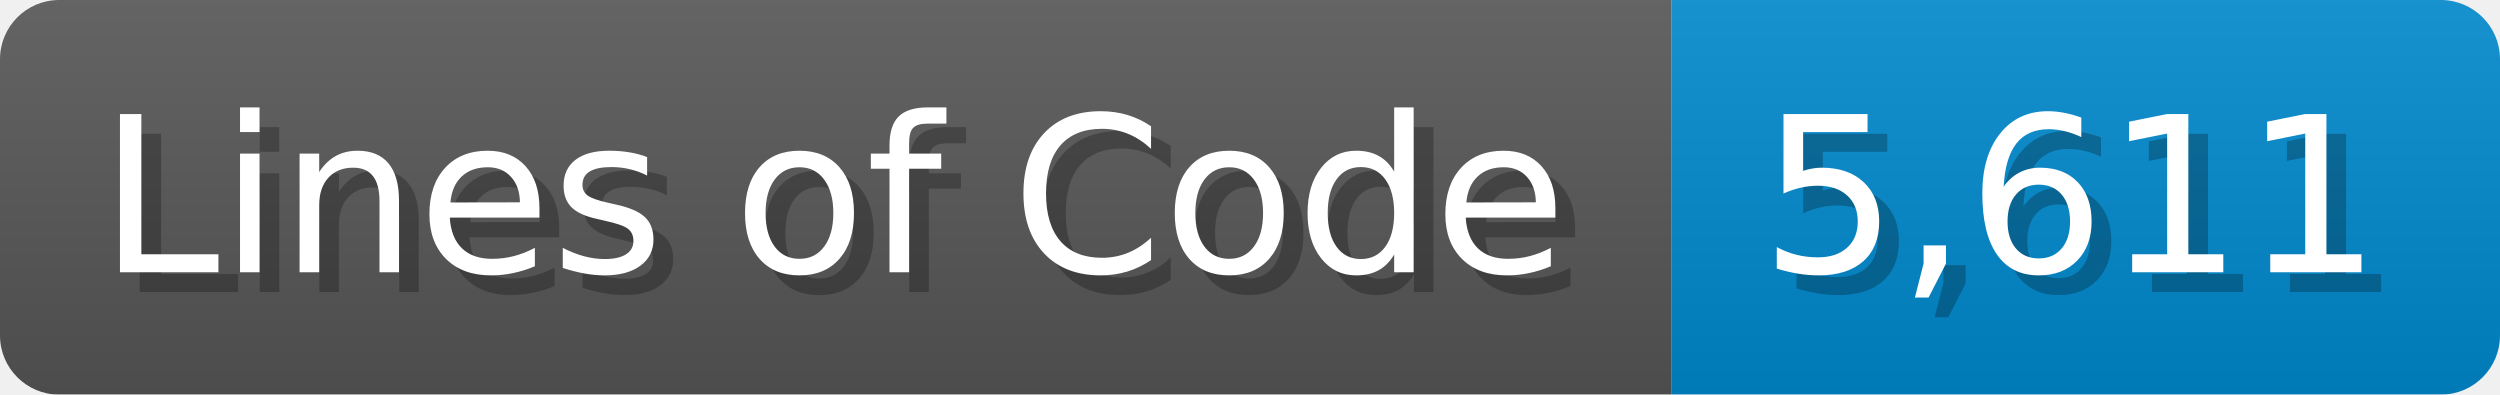
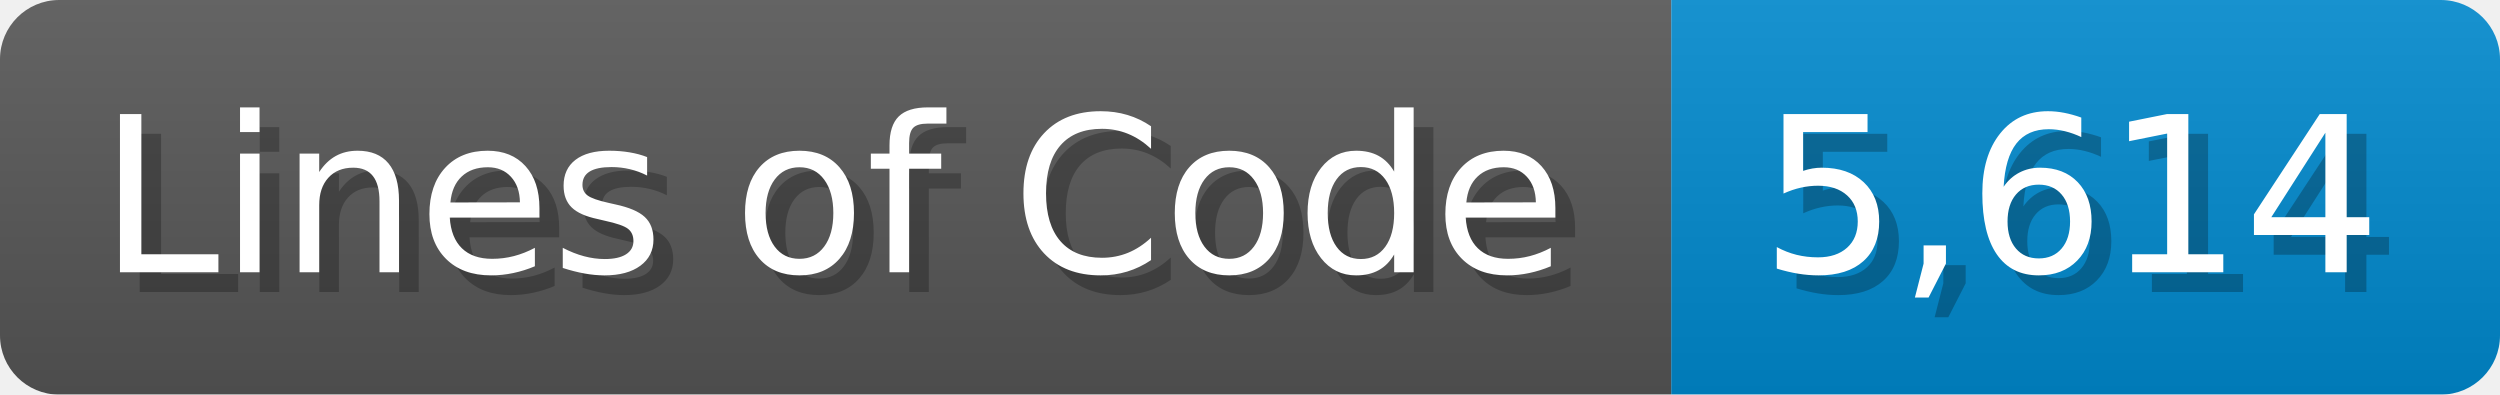
<svg xmlns="http://www.w3.org/2000/svg" width="126.7" height="20" viewBox="0 0 1267 200">
  <linearGradient id="a" x2="0" y2="100%">
    <stop offset="0" stop-opacity=".1" stop-color="#EEE" />
    <stop offset="1" stop-opacity=".1" />
  </linearGradient>
  <mask id="m">
    <rect width="1267" height="200" rx="30" fill="#FFF" />
  </mask>
  <g mask="url(#m)">
    <rect width="847" height="200" fill="#555" />
    <rect width="420" height="200" fill="#08C" x="847" />
    <rect width="1267" height="200" fill="url(#a)" />
  </g>
  <g fill="#fff" text-anchor="start" font-family="Verdana,DejaVu Sans,sans-serif" font-size="110">
    <text x="60" y="148" textLength="747" fill="#000" opacity="0.25">Lines of Code</text>
    <text x="50" y="138" textLength="747">Lines of Code</text>
-     <text x="902" y="148" textLength="320" fill="#000" opacity="0.25">5,611</text>
-     <text x="892" y="138" textLength="320">5,611</text>
+     <text x="902" y="148" textLength="320" fill="#000" opacity="0.25">5,614</text>
+     <text x="892" y="138" textLength="320">5,614</text>
  </g>
</svg>
